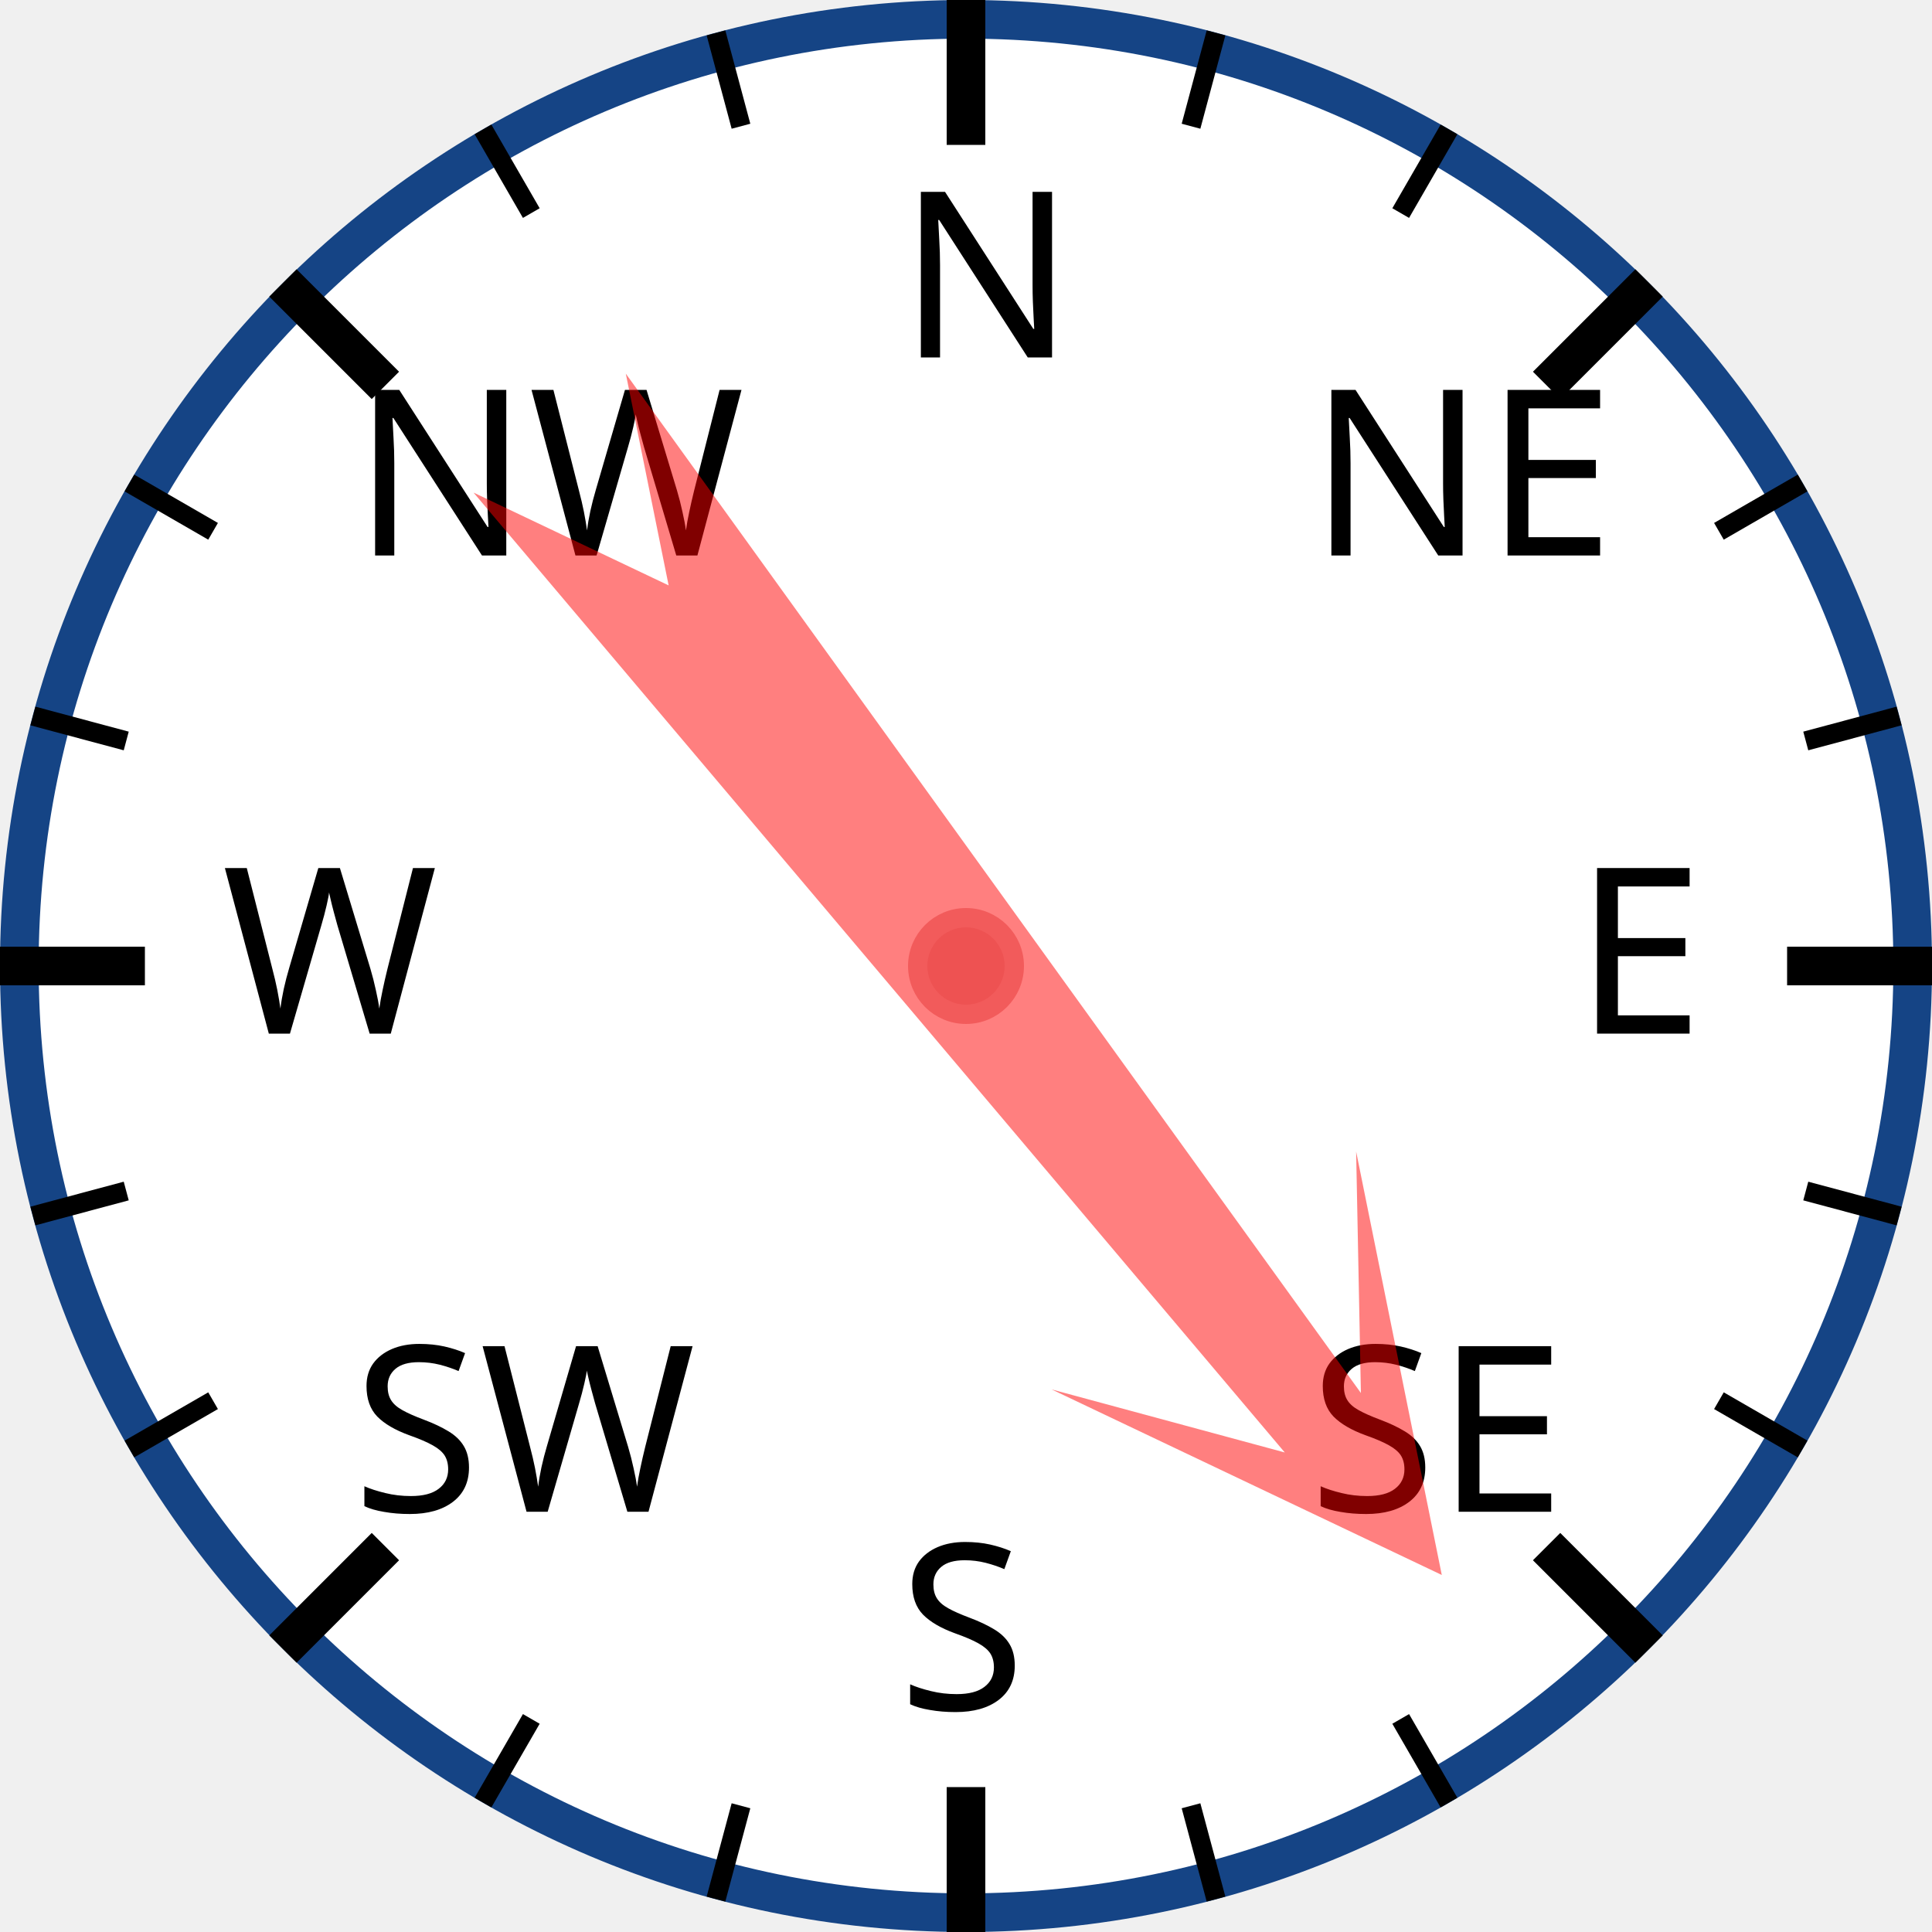
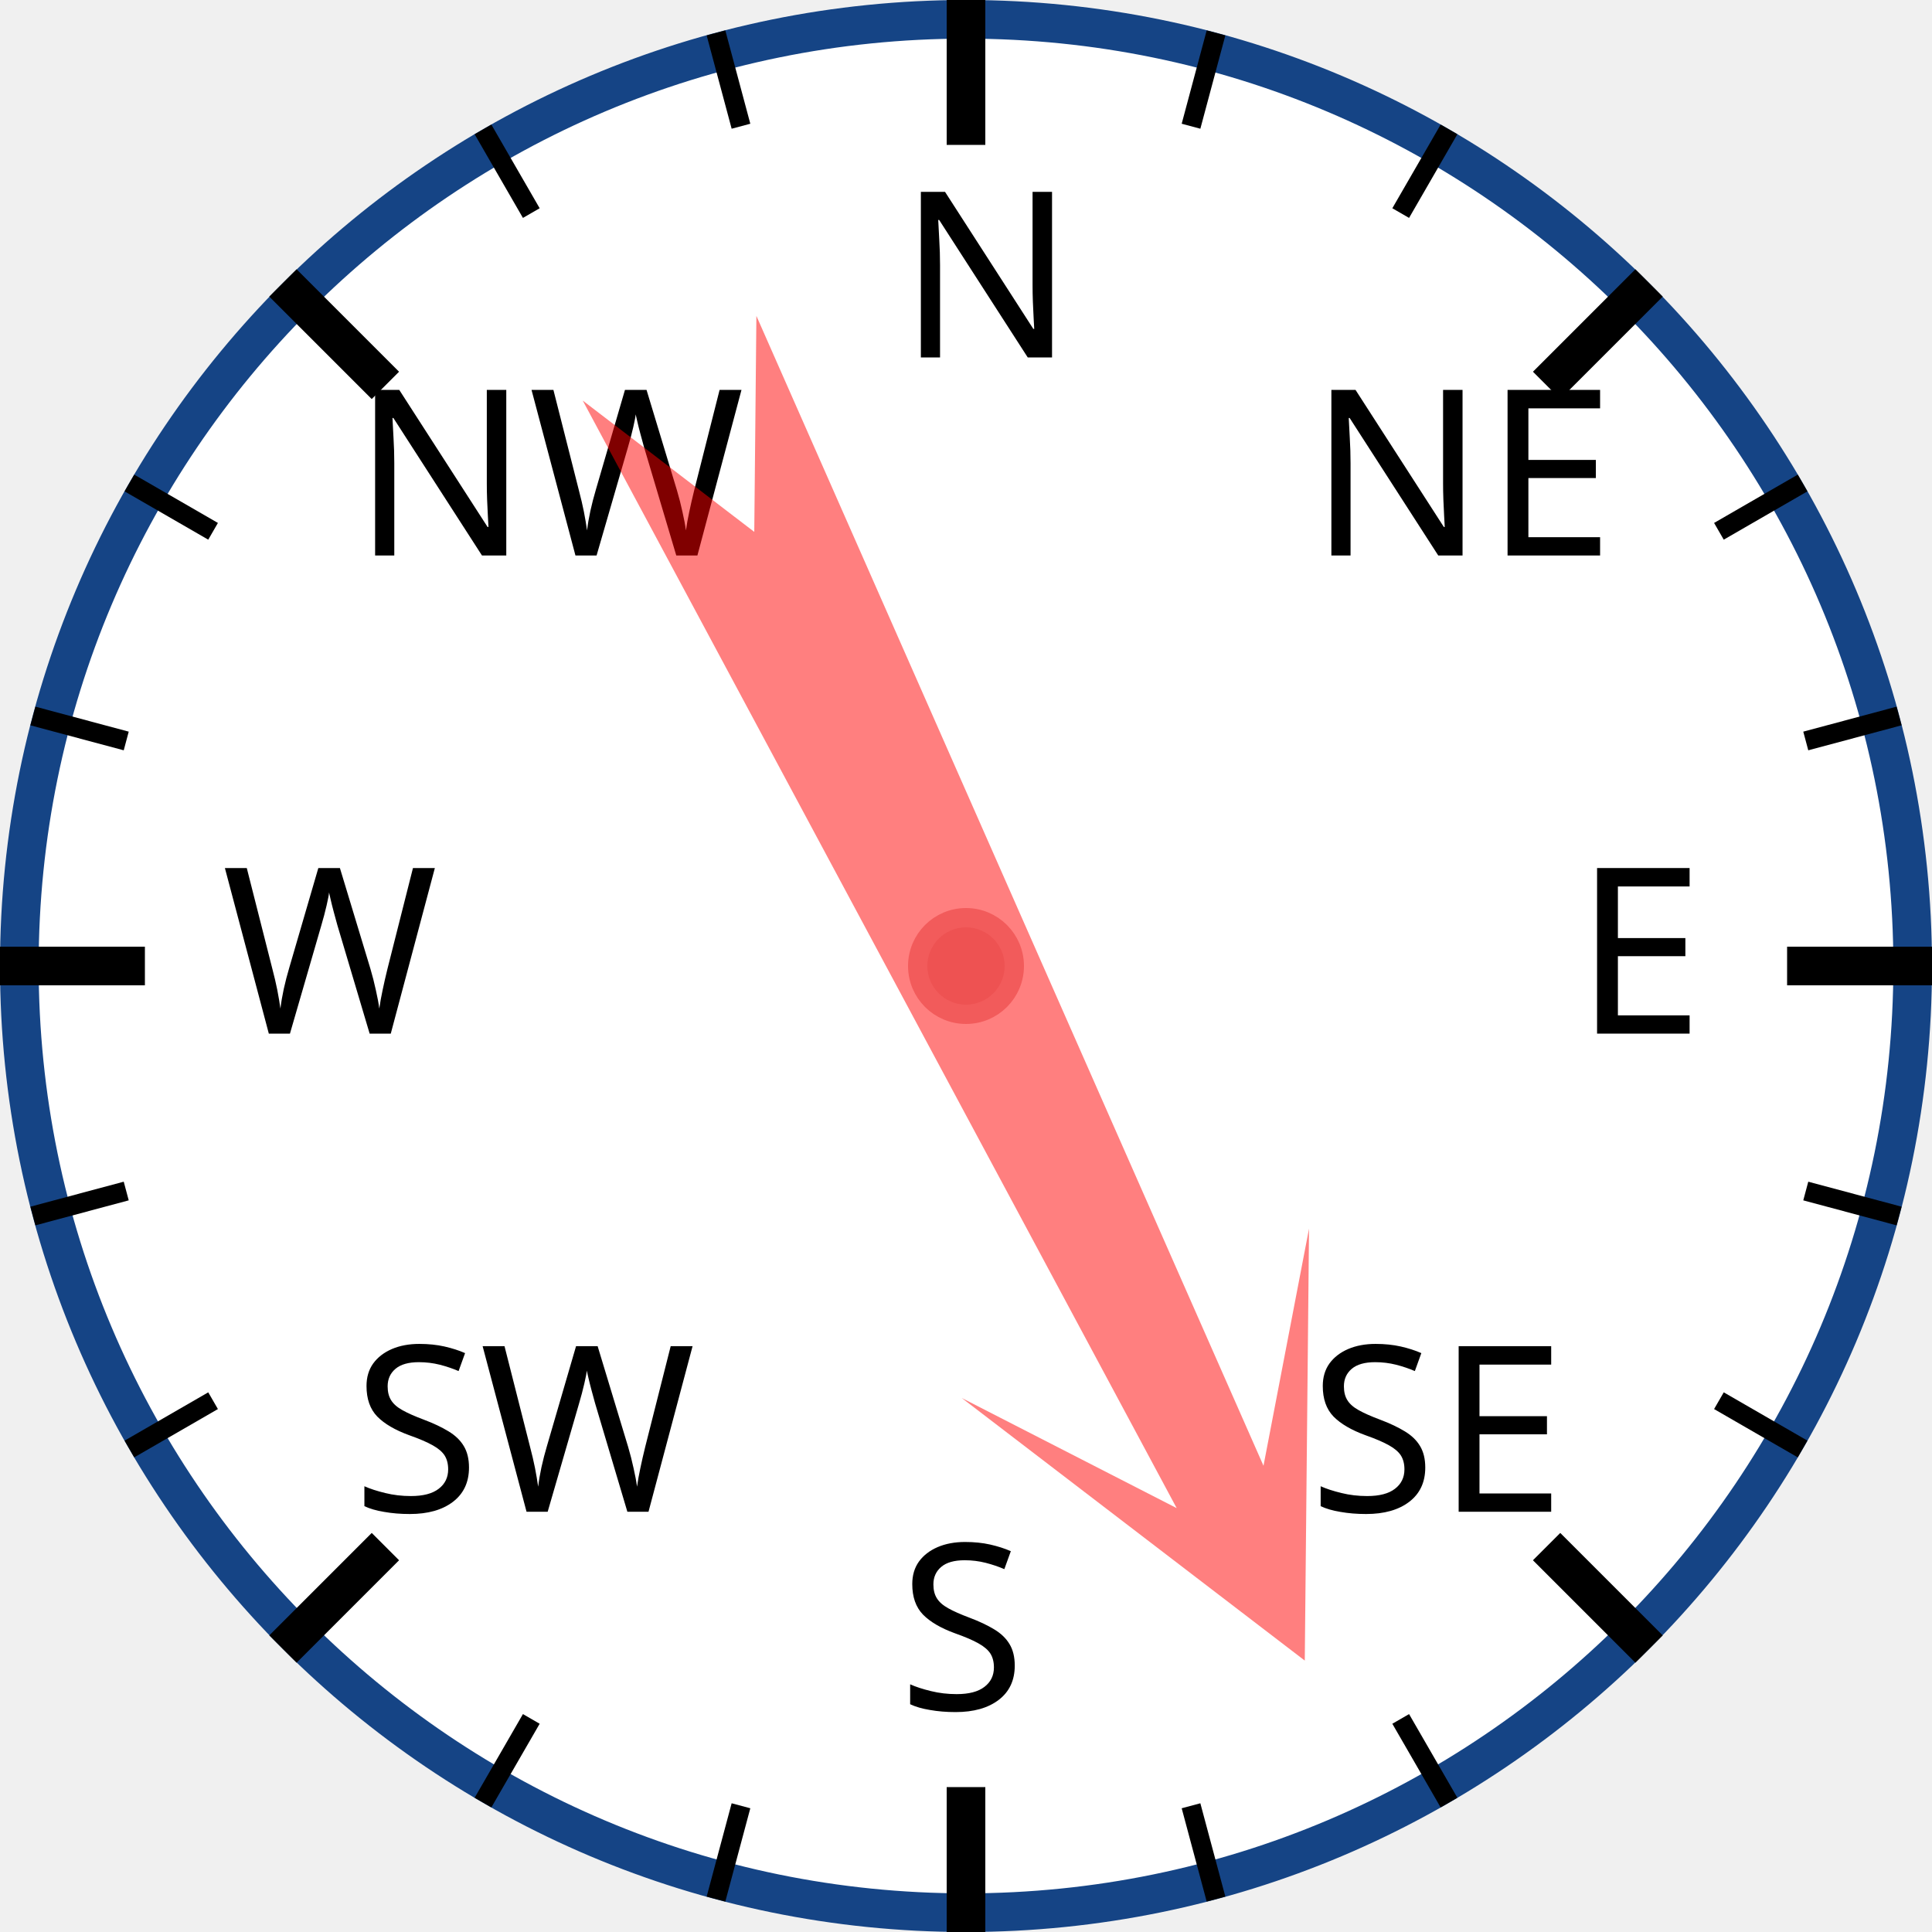
<svg xmlns="http://www.w3.org/2000/svg" width="120px" height="120px" viewBox="0 0 200 200">
  <circle cx="100" cy="100" r="98" style="fill: white; stroke: #154485; stroke-width: 4;" />
  <text x="93.0" y="37.0" style="font-family: sans-serif; font-size: 18pt;">N</text>
  <line x1="100.0" y1="0.0" x2="100.0" y2="15.0" style="stroke: black; stroke-width: 4;" />
  <line x1="74.118" y1="3.407" x2="76.706" y2="13.067" style="stroke: black; stroke-width: 2;" />
  <line x1="50" y1="13.397" x2="55" y2="22.058" style="stroke: black; stroke-width: 2;" />
  <text x="36.503" y="57.503" style="font-family: sans-serif; font-size: 18pt;">NW</text>
  <line x1="29.289" y1="29.289" x2="39.896" y2="39.896" style="stroke: black; stroke-width: 4;" />
  <line x1="13.397" y1="50" x2="22.058" y2="55" style="stroke: black; stroke-width: 2;" />
  <line x1="3.407" y1="74.118" x2="13.067" y2="76.706" style="stroke: black; stroke-width: 2;" />
  <text x="23.0" y="107.0" style="font-family: sans-serif; font-size: 18pt;">W</text>
  <line x1="0.0" y1="100.0" x2="15.0" y2="100.0" style="stroke: black; stroke-width: 4;" />
  <line x1="3.407" y1="125.882" x2="13.067" y2="123.294" style="stroke: black; stroke-width: 2;" />
  <line x1="13.397" y1="150" x2="22.058" y2="145" style="stroke: black; stroke-width: 2;" />
  <text x="36.503" y="156.497" style="font-family: sans-serif; font-size: 18pt;">SW</text>
  <line x1="29.289" y1="170.711" x2="39.896" y2="160.104" style="stroke: black; stroke-width: 4;" />
  <line x1="50" y1="186.603" x2="55" y2="177.942" style="stroke: black; stroke-width: 2;" />
  <line x1="74.118" y1="196.593" x2="76.706" y2="186.933" style="stroke: black; stroke-width: 2;" />
  <text x="93" y="177.0" style="font-family: sans-serif; font-size: 18pt;">S</text>
  <line x1="100" y1="200.0" x2="100" y2="185.0" style="stroke: black; stroke-width: 4;" />
  <line x1="125.882" y1="196.593" x2="123.294" y2="186.933" style="stroke: black; stroke-width: 2;" />
  <line x1="150.0" y1="186.603" x2="145.0" y2="177.942" style="stroke: black; stroke-width: 2;" />
  <text x="135.497" y="156.497" style="font-family: sans-serif; font-size: 18pt;">SE</text>
  <line x1="170.711" y1="170.711" x2="160.104" y2="160.104" style="stroke: black; stroke-width: 4;" />
  <line x1="186.603" y1="150" x2="177.942" y2="145" style="stroke: black; stroke-width: 2;" />
  <line x1="196.593" y1="125.882" x2="186.933" y2="123.294" style="stroke: black; stroke-width: 2;" />
  <text x="163.0" y="107" style="font-family: sans-serif; font-size: 18pt;">E</text>
  <line x1="200.0" y1="100" x2="185.0" y2="100" style="stroke: black; stroke-width: 4;" />
  <line x1="196.593" y1="74.118" x2="186.933" y2="76.706" style="stroke: black; stroke-width: 2;" />
  <line x1="186.603" y1="50" x2="177.942" y2="55" style="stroke: black; stroke-width: 2;" />
  <text x="135.497" y="57.503" style="font-family: sans-serif; font-size: 18pt;">NE</text>
  <line x1="170.711" y1="29.289" x2="160.104" y2="39.896" style="stroke: black; stroke-width: 4;" />
  <line x1="150" y1="13.397" x2="145" y2="22.058" style="stroke: black; stroke-width: 2;" />
  <line x1="125.882" y1="3.407" x2="123.294" y2="13.067" style="stroke: black; stroke-width: 2;" />
-   <polygon points="100 20 120 60 105 40 110 170 100 150 90 170 95 40 80 60" style="fill: red; fill-opacity: 0.5;" transform="rotate(142,100,100)" />
+   <polygon points="100 20 120 60 105 40 110 170 100 150 90 170 95 40 80 60" style="fill: red; fill-opacity: 0.5;" transform="rotate(154,100,100)" />
  <circle cx="100" cy="100" r="5" style="fill: #EE5252; stroke: #F25B5B; stroke-width: 2;" />
</svg>
